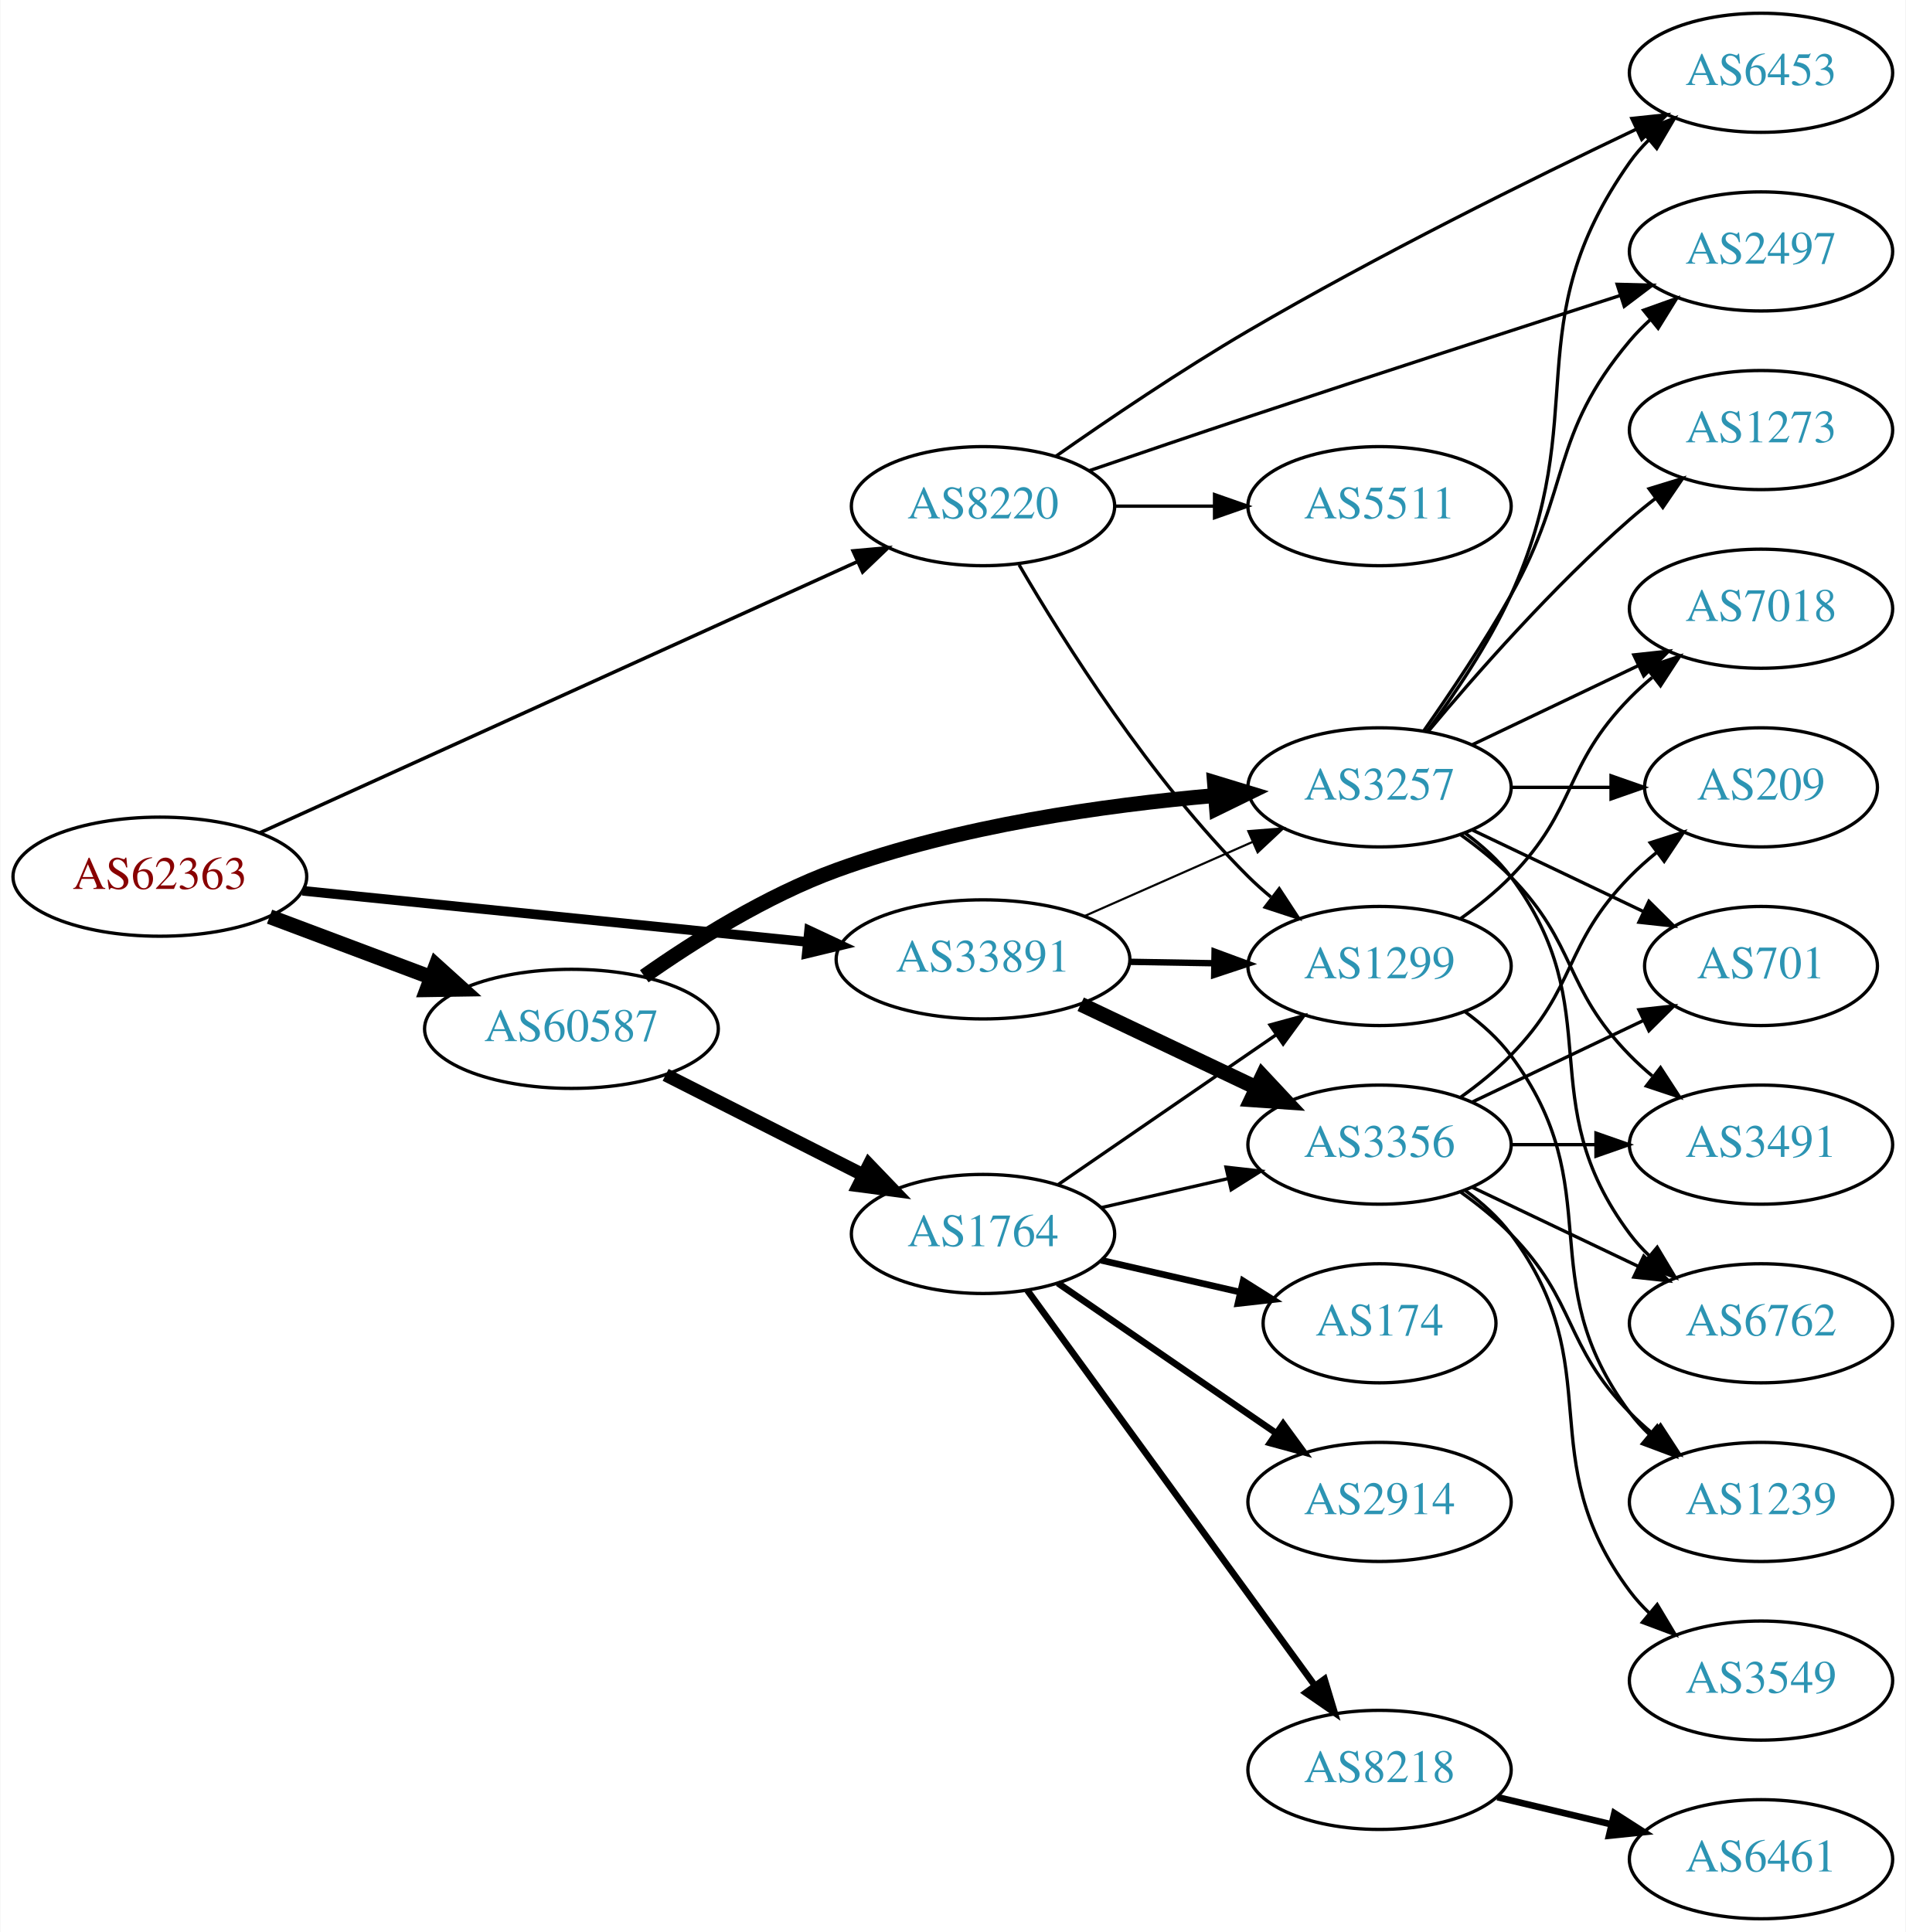
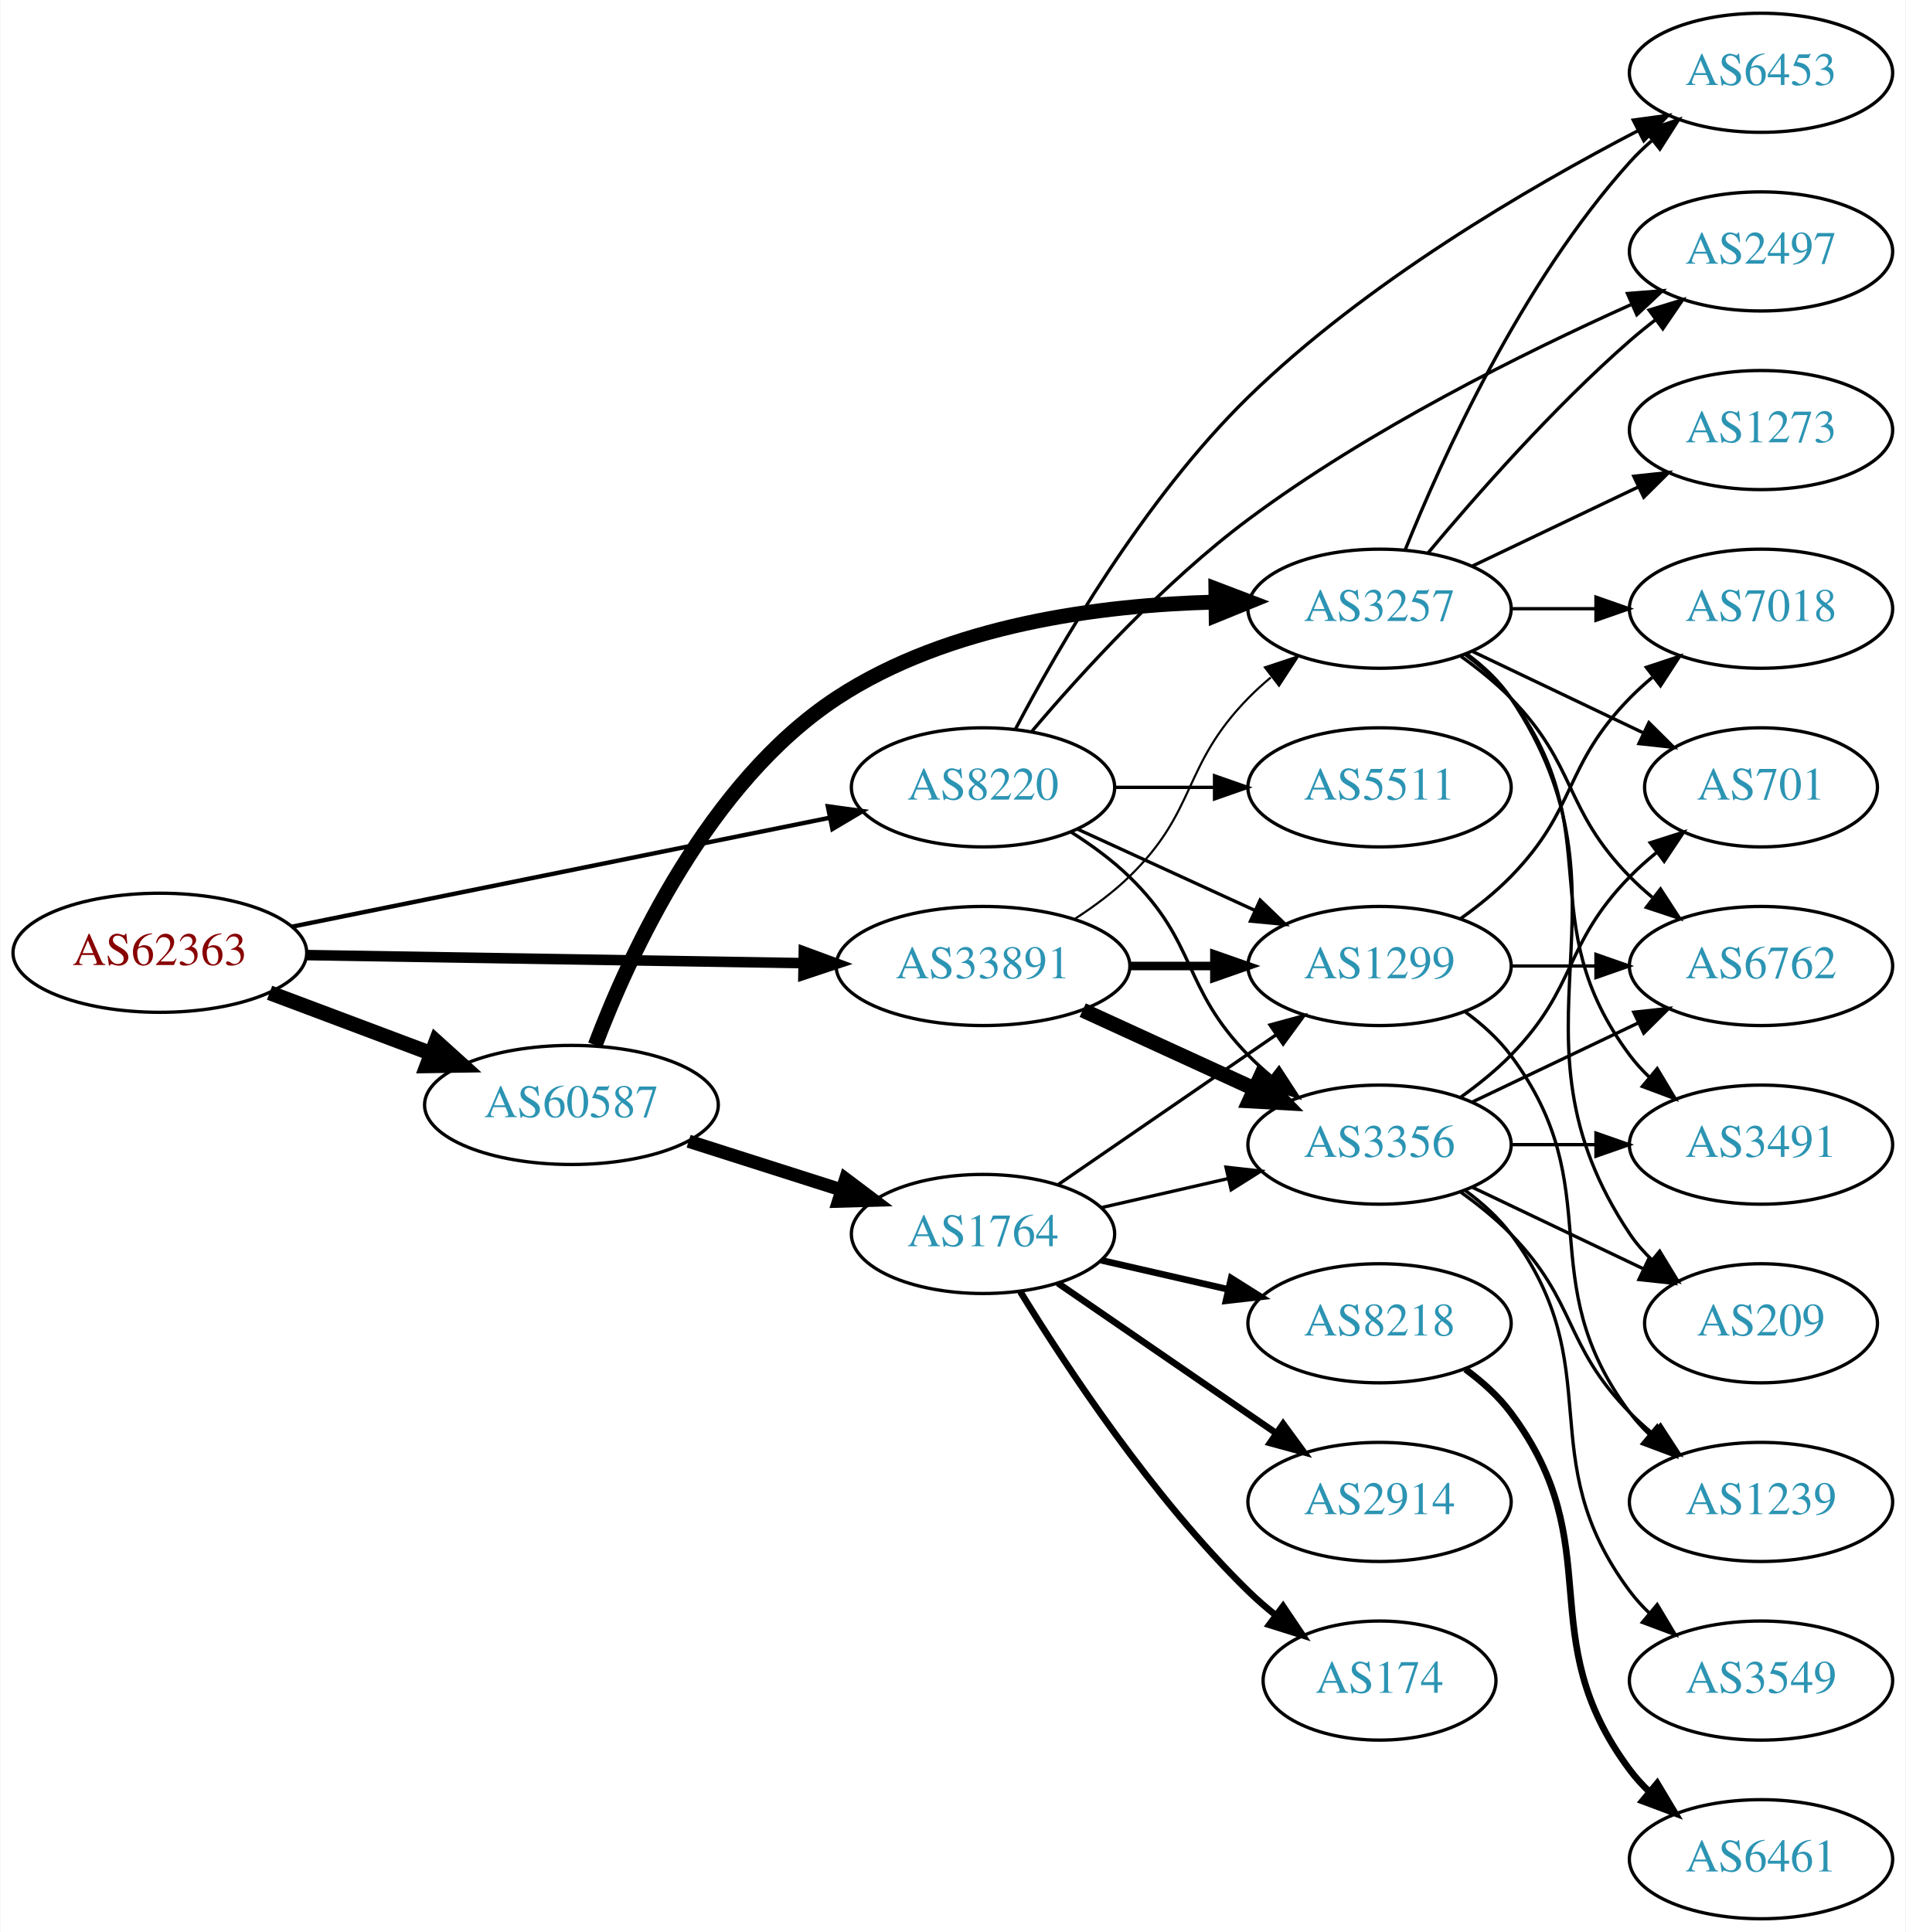
<svg xmlns="http://www.w3.org/2000/svg" xmlns:xlink="http://www.w3.org/1999/xlink" width="576pt" height="584pt" viewBox="0.00 0.00 575.76 584.00">
  <g id="graph0" class="graph" transform="scale(1 1) rotate(0) translate(4 580)">
    <polygon fill="white" stroke="none" points="-4,4 -4,-580 571.762,-580 571.762,4 -4,4" />
    <g id="node1" class="node">
      <g id="a_node1">
        <a xlink:href="/asn/62363" xlink:title="AS62363 ~ Ertl &amp; Gross OG [AT]">
-           <ellipse fill="#ffffff" stroke="black" cx="44.196" cy="-315" rx="44.393" ry="18" />
-           <text text-anchor="middle" x="44.196" y="-311.3" font-family="Times,serif" font-size="14.00" fill="#880000">AS62363</text>
+           <ellipse fill="#ffffff" stroke="black" cx="44.196" cy="-292" rx="44.393" ry="18" />
+           <text text-anchor="middle" x="44.196" y="-288.3" font-family="Times,serif" font-size="14.00" fill="#880000">AS62363</text>
        </a>
      </g>
    </g>
    <g id="node2" class="node">
      <g id="a_node2">
        <a xlink:href="/asn/8220" xlink:title="AS8220 ~ COLT [GB]">
-           <ellipse fill="#ffffff" stroke="black" cx="292.98" cy="-427" rx="39.794" ry="18" />
-           <text text-anchor="middle" x="292.98" y="-423.3" font-family="Times,serif" font-size="14.00" fill="#2c94b3">AS8220</text>
+           <ellipse fill="#ffffff" stroke="black" cx="292.98" cy="-342" rx="39.794" ry="18" />
+           <text text-anchor="middle" x="292.98" y="-338.3" font-family="Times,serif" font-size="14.00" fill="#2c94b3">AS8220</text>
        </a>
      </g>
    </g>
    <g id="edge1" class="edge">
-       <path fill="none" stroke="black" stroke-width="1.059" d="M74.475,-328.288C119.481,-348.713 205.613,-387.803 254.91,-410.176" />
-       <polygon fill="black" stroke="black" stroke-width="1.059" points="253.703,-413.472 264.255,-414.417 256.596,-407.097 253.703,-413.472" />
+       <path fill="none" stroke="black" stroke-width="1.324" d="M84.028,-299.868C128.162,-308.809 200.105,-323.386 246.739,-332.834" />
+       <polygon fill="black" stroke="black" stroke-width="1.324" points="246.079,-336.271 256.575,-334.827 247.469,-329.41 246.079,-336.271" />
    </g>
    <g id="node3" class="node">
      <g id="a_node3">
        <a xlink:href="/asn/33891" xlink:title="AS33891 ~ CORE-BACKBONE GMBH GLOBAL NETWORK [DE]">
-           <ellipse fill="#ffffff" stroke="black" cx="292.98" cy="-290" rx="44.393" ry="18" />
-           <text text-anchor="middle" x="292.98" y="-286.3" font-family="Times,serif" font-size="14.00" fill="#2c94b3">AS33891</text>
+           <ellipse fill="#ffffff" stroke="black" cx="292.98" cy="-288" rx="44.393" ry="18" />
+           <text text-anchor="middle" x="292.98" y="-284.3" font-family="Times,serif" font-size="14.00" fill="#2c94b3">AS33891</text>
        </a>
      </g>
    </g>
    <g id="edge2" class="edge">
-       <path fill="none" stroke="black" stroke-width="2.912" d="M87.339,-310.731C129.486,-306.461 194.398,-299.885 239.781,-295.288" />
-       <polygon fill="black" stroke="black" stroke-width="2.912" points="240.415,-298.742 250.011,-294.252 239.709,-291.777 240.415,-298.742" />
+       <path fill="none" stroke="black" stroke-width="3.176" d="M88.465,-291.299C130.273,-290.621 193.702,-289.593 238.62,-288.865" />
+       <polygon fill="black" stroke="black" stroke-width="3.176" points="238.819,-292.362 248.761,-288.701 238.706,-285.363 238.819,-292.362" />
    </g>
    <g id="node4" class="node">
      <g id="a_node4">
        <a xlink:href="/asn/60587" xlink:title="AS60587 ~ XINON GmbH [AT]">
-           <ellipse fill="#ffffff" stroke="black" cx="168.588" cy="-269" rx="44.393" ry="18" />
-           <text text-anchor="middle" x="168.588" y="-265.3" font-family="Times,serif" font-size="14.00" fill="#2c94b3">AS60587</text>
+           <ellipse fill="#ffffff" stroke="black" cx="168.588" cy="-246" rx="44.393" ry="18" />
+           <text text-anchor="middle" x="168.588" y="-242.3" font-family="Times,serif" font-size="14.00" fill="#2c94b3">AS60587</text>
        </a>
      </g>
    </g>
    <g id="edge3" class="edge">
-       <path fill="none" stroke="black" stroke-width="4.5" d="M77.353,-302.914C92.251,-297.315 110.138,-290.592 126.043,-284.614" />
-       <polygon fill="black" stroke="black" stroke-width="4.5" points="127.67,-288.209 135.646,-281.005 124.9,-280.838 127.67,-288.209" />
+       <path fill="none" stroke="black" stroke-width="4.5" d="M77.353,-279.914C92.251,-274.315 110.138,-267.592 126.043,-261.614" />
+       <polygon fill="black" stroke="black" stroke-width="4.5" points="127.67,-265.209 135.646,-258.005 124.9,-257.838 127.67,-265.209" />
    </g>
    <g id="node5" class="node">
      <g id="a_node5">
        <a xlink:href="/asn/6453" xlink:title="AS6453 ~ TATA COMMUNICATIONS (AMERICA) INC [US]">
          <ellipse fill="#ffffff" stroke="black" cx="528.116" cy="-558" rx="39.794" ry="18" />
          <text text-anchor="middle" x="528.116" y="-554.3" font-family="Times,serif" font-size="14.00" fill="#2c94b3">AS6453</text>
        </a>
      </g>
    </g>
    <g id="edge4" class="edge">
-       <path fill="none" stroke="black" d="M315.045,-442.112C330.75,-453.127 352.899,-468.136 373.176,-480 412.196,-502.83 458.699,-525.845 490.307,-540.896" />
-       <polygon fill="black" stroke="black" points="489.077,-544.186 499.613,-545.302 492.073,-537.86 489.077,-544.186" />
+       <path fill="none" stroke="black" d="M302.804,-359.645C315.737,-384.259 341.749,-429.324 373.176,-460 408.51,-494.489 457.875,-523.305 491.092,-540.574" />
+       <polygon fill="black" stroke="black" points="489.511,-543.697 500.007,-545.134 492.698,-537.464 489.511,-543.697" />
    </g>
    <g id="node6" class="node">
      <g id="a_node6">
        <a xlink:href="/asn/2497" xlink:title="AS2497 ~ Internet Initiative Japan Inc. [JP]">
          <ellipse fill="#ffffff" stroke="black" cx="528.116" cy="-504" rx="39.794" ry="18" />
          <text text-anchor="middle" x="528.116" y="-500.3" font-family="Times,serif" font-size="14.00" fill="#2c94b3">AS2497</text>
        </a>
      </g>
    </g>
    <g id="edge5" class="edge">
-       <path fill="none" stroke="black" d="M325.165,-437.748C339.735,-442.74 357.326,-448.724 373.176,-454 411.188,-466.652 454.607,-480.72 485.62,-490.702" />
-       <polygon fill="black" stroke="black" points="484.639,-494.063 495.23,-493.792 486.782,-487.399 484.639,-494.063" />
+       <path fill="none" stroke="black" d="M307.839,-359.041C322.702,-376.581 347.631,-403.96 373.176,-423 409.603,-450.15 456.377,-473.363 488.759,-487.889" />
+       <polygon fill="black" stroke="black" points="487.757,-491.273 498.319,-492.114 490.586,-484.871 487.757,-491.273" />
    </g>
    <g id="node7" class="node">
      <g id="a_node7">
-         <a xlink:href="/asn/5511" xlink:title="AS5511 ~ Orange S.A. [FR]">
-           <ellipse fill="#ffffff" stroke="black" cx="412.823" cy="-427" rx="39.794" ry="18" />
-           <text text-anchor="middle" x="412.823" y="-423.3" font-family="Times,serif" font-size="14.00" fill="#2c94b3">AS5511</text>
-         </a>
-       </g>
-     </g>
-     <g id="edge6" class="edge">
-       <path fill="none" stroke="black" d="M332.893,-427C342.446,-427 352.796,-427 362.759,-427" />
-       <polygon fill="black" stroke="black" points="362.951,-430.5 372.951,-427 362.951,-423.5 362.951,-430.5" />
-     </g>
-     <g id="node8" class="node">
-       <g id="a_node8">
        <a xlink:href="/asn/1299" xlink:title="AS1299 ~ Telia Carrier [EU]">
          <ellipse fill="#ffffff" stroke="black" cx="412.823" cy="-288" rx="39.794" ry="18" />
          <text text-anchor="middle" x="412.823" y="-284.3" font-family="Times,serif" font-size="14.00" fill="#2c94b3">AS1299</text>
        </a>
      </g>
    </g>
+     <g id="edge6" class="edge">
+       <path fill="none" stroke="black" d="M321.609,-329.339C337.566,-322.027 357.837,-312.739 375.119,-304.819" />
+       <polygon fill="black" stroke="black" points="376.734,-307.929 384.367,-300.581 373.818,-301.565 376.734,-307.929" />
+     </g>
+     <g id="node8" class="node">
+       <g id="a_node8">
+         <a xlink:href="/asn/5511" xlink:title="AS5511 ~ Orange S.A. [FR]">
+           <ellipse fill="#ffffff" stroke="black" cx="412.823" cy="-342" rx="39.794" ry="18" />
+           <text text-anchor="middle" x="412.823" y="-338.3" font-family="Times,serif" font-size="14.00" fill="#2c94b3">AS5511</text>
+         </a>
+       </g>
+     </g>
    <g id="edge7" class="edge">
-       <path fill="none" stroke="black" d="M303.873,-409.283C317.467,-385.933 343.624,-344.385 373.176,-315 375.299,-312.89 377.603,-310.832 379.994,-308.854" />
-       <polygon fill="black" stroke="black" points="382.507,-311.338 388.319,-302.479 378.252,-305.78 382.507,-311.338" />
-     </g>
-     <g id="edge10" class="edge">
-       <path fill="none" stroke="black" stroke-width="1.929" d="M337.191,-289.267C345.504,-289.126 354.267,-288.977 362.749,-288.833" />
-       <polygon fill="black" stroke="black" stroke-width="1.929" points="362.969,-292.33 372.908,-288.66 362.85,-285.331 362.969,-292.33" />
+       <path fill="none" stroke="black" d="M332.893,-342C342.446,-342 352.796,-342 362.759,-342" />
+       <polygon fill="black" stroke="black" points="362.951,-345.5 372.951,-342 362.951,-338.5 362.951,-345.5" />
    </g>
    <g id="node9" class="node">
      <g id="a_node9">
        <a xlink:href="/asn/3356" xlink:title="AS3356 ~ Level 3 Parent, LLC [US]">
          <ellipse fill="#ffffff" stroke="black" cx="412.823" cy="-234" rx="39.794" ry="18" />
          <text text-anchor="middle" x="412.823" y="-230.3" font-family="Times,serif" font-size="14.00" fill="#2c94b3">AS3356</text>
        </a>
      </g>
    </g>
    <g id="edge8" class="edge">
-       <path fill="none" stroke="black" stroke-width="4.5" d="M322.507,-276.444C338.484,-268.851 358.568,-259.307 375.643,-251.193" />
-       <polygon fill="black" stroke="black" stroke-width="4.5" points="377.432,-254.703 384.774,-246.854 374.052,-247.59 377.432,-254.703" />
+       <path fill="none" stroke="black" d="M319.509,-328.538C325.672,-324.638 331.974,-320.052 337.176,-315 357.87,-294.906 353.004,-281.617 373.176,-261 375.269,-258.861 377.553,-256.782 379.929,-254.79" />
+       <polygon fill="black" stroke="black" points="382.448,-257.268 388.229,-248.389 378.173,-251.725 382.448,-257.268" />
+     </g>
+     <g id="edge10" class="edge">
+       <path fill="none" stroke="black" stroke-width="2.571" d="M337.191,-288C345.504,-288 354.267,-288 362.749,-288" />
+       <polygon fill="black" stroke="black" stroke-width="2.571" points="362.908,-291.5 372.908,-288 362.908,-284.5 362.908,-291.5" />
+     </g>
+     <g id="edge9" class="edge">
+       <path fill="none" stroke="black" stroke-width="4.5" d="M323.11,-274.652C338.721,-267.498 358.119,-258.609 374.791,-250.97" />
+       <polygon fill="black" stroke="black" stroke-width="4.5" points="376.792,-254.384 384.243,-246.638 373.512,-247.225 376.792,-254.384" />
    </g>
    <g id="node10" class="node">
      <g id="a_node10">
        <a xlink:href="/asn/3257" xlink:title="AS3257 ~ GTT [DE]">
-           <ellipse fill="#ffffff" stroke="black" cx="412.823" cy="-342" rx="39.794" ry="18" />
-           <text text-anchor="middle" x="412.823" y="-338.3" font-family="Times,serif" font-size="14.00" fill="#2c94b3">AS3257</text>
-         </a>
-       </g>
-     </g>
-     <g id="edge9" class="edge">
-       <path fill="none" stroke="black" stroke-width="0.643" d="M323.717,-303.122C339.106,-309.913 358.049,-318.271 374.422,-325.496" />
-       <polygon fill="black" stroke="black" stroke-width="0.643" points="373.157,-328.763 383.718,-329.598 375.983,-322.359 373.157,-328.763" />
-     </g>
-     <g id="edge20" class="edge">
-       <path fill="none" stroke="black" stroke-width="4.5" d="M190.603,-284.9C205.927,-295.678 227.629,-309.313 248.784,-317 285.699,-330.413 329.858,-336.63 362.903,-339.511" />
-       <polygon fill="black" stroke="black" stroke-width="4.5" points="362.936,-343.464 373.218,-340.334 363.563,-335.614 362.936,-343.464" />
+           <ellipse fill="#ffffff" stroke="black" cx="412.823" cy="-396" rx="39.794" ry="18" />
+           <text text-anchor="middle" x="412.823" y="-392.3" font-family="Times,serif" font-size="14.00" fill="#2c94b3">AS3257</text>
+         </a>
+       </g>
+     </g>
+     <g id="edge11" class="edge">
+       <path fill="none" stroke="black" stroke-width="0.643" d="M320.864,-302.329C326.589,-306.036 332.355,-310.318 337.176,-315 357.87,-335.094 353.004,-348.383 373.176,-369 375.269,-371.139 377.553,-373.218 379.929,-375.21" />
+       <polygon fill="black" stroke="black" stroke-width="0.643" points="378.173,-378.275 388.229,-381.611 382.448,-372.732 378.173,-378.275" />
+     </g>
+     <g id="edge22" class="edge">
+       <path fill="none" stroke="black" stroke-width="4.5" d="M175.76,-264.074C186.164,-291.589 209.944,-343.474 248.784,-369 282.572,-391.206 328.566,-397.146 363.089,-397.999" />
+       <polygon fill="black" stroke="black" stroke-width="4.5" points="363.365,-401.94 373.408,-398.113 363.452,-394.065 363.365,-401.94" />
    </g>
    <g id="node18" class="node">
      <g id="a_node18">
        <a xlink:href="/asn/1764" xlink:title="AS1764 ~ NEXTLAYER-AS [AT]">
          <ellipse fill="#ffffff" stroke="black" cx="292.98" cy="-207" rx="39.794" ry="18" />
          <text text-anchor="middle" x="292.98" y="-203.3" font-family="Times,serif" font-size="14.00" fill="#2c94b3">AS1764</text>
        </a>
      </g>
    </g>
+     <g id="edge21" class="edge">
+       <path fill="none" stroke="black" stroke-width="4" d="M204.007,-235.033C218.391,-230.449 235.233,-225.082 250.31,-220.278" />
+       <polygon fill="black" stroke="black" stroke-width="4" points="251.453,-223.587 259.918,-217.217 249.328,-216.918 251.453,-223.587" />
+     </g>
+     <g id="node12" class="node">
+       <g id="a_node12">
+         <a xlink:href="/asn/6762" xlink:title="AS6762 ~ TELECOM ITALIA SPARKLE S.p.A. [IT]">
+           <ellipse fill="#ffffff" stroke="black" cx="528.116" cy="-288" rx="39.794" ry="18" />
+           <text text-anchor="middle" x="528.116" y="-284.3" font-family="Times,serif" font-size="14.00" fill="#2c94b3">AS6762</text>
+         </a>
+       </g>
+     </g>
+     <g id="edge18" class="edge">
+       <path fill="none" stroke="black" d="M452.495,-288C460.698,-288 469.462,-288 477.994,-288" />
+       <polygon fill="black" stroke="black" points="478.233,-291.5 488.233,-288 478.233,-284.5 478.233,-291.5" />
+     </g>
+     <g id="node16" class="node">
+       <g id="a_node16">
+         <a xlink:href="/asn/1239" xlink:title="AS1239 ~ Sprint [US]">
+           <ellipse fill="#ffffff" stroke="black" cx="528.116" cy="-126" rx="39.794" ry="18" />
+           <text text-anchor="middle" x="528.116" y="-122.3" font-family="Times,serif" font-size="14.00" fill="#2c94b3">AS1239</text>
+         </a>
+       </g>
+     </g>
    <g id="edge19" class="edge">
-       <path fill="none" stroke="black" stroke-width="4" d="M197.055,-255.086C214.741,-246.127 237.893,-234.399 256.904,-224.768" />
-       <polygon fill="black" stroke="black" stroke-width="4" points="258.524,-227.872 265.863,-220.23 255.36,-221.627 258.524,-227.872" />
-     </g>
-     <g id="node11" class="node">
-       <g id="a_node11">
+       <path fill="none" stroke="black" d="M438.754,-274.118C443.83,-270.389 448.748,-265.984 452.469,-261 482.741,-220.458 458.198,-193.542 488.469,-153 490.214,-150.664 492.221,-148.455 494.385,-146.383" />
+       <polygon fill="black" stroke="black" points="496.744,-148.973 502.185,-139.882 492.262,-143.595 496.744,-148.973" />
+     </g>
+     <g id="node17" class="node">
+       <g id="a_node17">
        <a xlink:href="/asn/7018" xlink:title="AS7018 ~ AT&amp;T Services, Inc. [US]">
          <ellipse fill="#ffffff" stroke="black" cx="528.116" cy="-396" rx="39.794" ry="18" />
          <text text-anchor="middle" x="528.116" y="-392.3" font-family="Times,serif" font-size="14.00" fill="#2c94b3">AS7018</text>
        </a>
      </g>
    </g>
-     <g id="edge11" class="edge">
+     <g id="edge20" class="edge">
      <path fill="none" stroke="black" d="M437.417,-302.389C442.673,-306.148 448.005,-310.437 452.469,-315 472.642,-335.617 468.297,-348.383 488.469,-369 490.562,-371.139 492.846,-373.218 495.222,-375.21" />
      <polygon fill="black" stroke="black" points="493.466,-378.275 503.522,-381.611 497.741,-372.732 493.466,-378.275" />
    </g>
-     <g id="node12" class="node">
-       <g id="a_node12">
-         <a xlink:href="/asn/1239" xlink:title="AS1239 ~ Sprint [US]">
-           <ellipse fill="#ffffff" stroke="black" cx="528.116" cy="-126" rx="39.794" ry="18" />
-           <text text-anchor="middle" x="528.116" y="-122.3" font-family="Times,serif" font-size="14.00" fill="#2c94b3">AS1239</text>
+     <g id="node11" class="node">
+       <g id="a_node11">
+         <a xlink:href="/asn/701" xlink:title="AS701 ~ UUNET [US]">
+           <ellipse fill="#ffffff" stroke="black" cx="528.116" cy="-342" rx="35.194" ry="18" />
+           <text text-anchor="middle" x="528.116" y="-338.3" font-family="Times,serif" font-size="14.00" fill="#2c94b3">AS701</text>
        </a>
      </g>
    </g>
    <g id="edge12" class="edge">
-       <path fill="none" stroke="black" d="M438.754,-274.118C443.83,-270.389 448.748,-265.984 452.469,-261 482.741,-220.458 458.198,-193.542 488.469,-153 490.214,-150.664 492.221,-148.455 494.385,-146.383" />
-       <polygon fill="black" stroke="black" points="496.744,-148.973 502.185,-139.882 492.262,-143.595 496.744,-148.973" />
-     </g>
-     <g id="edge18" class="edge">
-       <path fill="none" stroke="black" d="M437.417,-219.611C442.673,-215.852 448.005,-211.563 452.469,-207 472.642,-186.383 468.297,-173.617 488.469,-153 490.562,-150.861 492.846,-148.782 495.222,-146.79" />
-       <polygon fill="black" stroke="black" points="497.741,-149.268 503.522,-140.389 493.466,-143.725 497.741,-149.268" />
+       <path fill="none" stroke="black" d="M437.417,-248.389C442.673,-252.148 448.005,-256.437 452.469,-261 472.642,-281.617 468.297,-294.383 488.469,-315 490.949,-317.534 493.695,-319.983 496.548,-322.304" />
+       <polygon fill="black" stroke="black" points="494.639,-325.248 504.733,-328.468 498.85,-319.657 494.639,-325.248" />
+     </g>
+     <g id="edge13" class="edge">
+       <path fill="none" stroke="black" d="M440.959,-246.934C455.953,-254.081 474.774,-263.052 490.998,-270.785" />
+       <polygon fill="black" stroke="black" points="489.668,-274.028 500.201,-275.171 492.68,-267.709 489.668,-274.028" />
    </g>
    <g id="node13" class="node">
      <g id="a_node13">
-         <a xlink:href="/asn/209" xlink:title="AS209 ~ CenturyLink Communications, LLC [US]">
-           <ellipse fill="#ffffff" stroke="black" cx="528.116" cy="-342" rx="35.194" ry="18" />
-           <text text-anchor="middle" x="528.116" y="-338.3" font-family="Times,serif" font-size="14.00" fill="#2c94b3">AS209</text>
-         </a>
-       </g>
-     </g>
-     <g id="edge13" class="edge">
-       <path fill="none" stroke="black" d="M437.417,-248.389C442.673,-252.148 448.005,-256.437 452.469,-261 472.642,-281.617 468.297,-294.383 488.469,-315 490.949,-317.534 493.695,-319.983 496.548,-322.304" />
-       <polygon fill="black" stroke="black" points="494.639,-325.248 504.733,-328.468 498.85,-319.657 494.639,-325.248" />
-     </g>
-     <g id="node14" class="node">
-       <g id="a_node14">
-         <a xlink:href="/asn/701" xlink:title="AS701 ~ UUNET [US]">
-           <ellipse fill="#ffffff" stroke="black" cx="528.116" cy="-288" rx="35.194" ry="18" />
-           <text text-anchor="middle" x="528.116" y="-284.3" font-family="Times,serif" font-size="14.00" fill="#2c94b3">AS701</text>
-         </a>
-       </g>
-     </g>
-     <g id="edge14" class="edge">
-       <path fill="none" stroke="black" d="M440.959,-246.934C456.391,-254.29 475.877,-263.577 492.412,-271.459" />
-       <polygon fill="black" stroke="black" points="491.221,-274.768 501.754,-275.911 494.232,-268.449 491.221,-274.768" />
-     </g>
-     <g id="node15" class="node">
-       <g id="a_node15">
        <a xlink:href="/asn/3549" xlink:title="AS3549 ~ Level 3 Parent, LLC [US]">
          <ellipse fill="#ffffff" stroke="black" cx="528.116" cy="-72" rx="39.794" ry="18" />
          <text text-anchor="middle" x="528.116" y="-68.3" font-family="Times,serif" font-size="14.00" fill="#2c94b3">AS3549</text>
        </a>
      </g>
    </g>
-     <g id="edge15" class="edge">
+     <g id="edge14" class="edge">
      <path fill="none" stroke="black" d="M438.754,-220.118C443.83,-216.389 448.748,-211.984 452.469,-207 482.741,-166.458 458.198,-139.542 488.469,-99 490.214,-96.664 492.221,-94.455 494.385,-92.383" />
      <polygon fill="black" stroke="black" points="496.744,-94.973 502.185,-85.882 492.262,-89.595 496.744,-94.973" />
    </g>
-     <g id="node16" class="node">
-       <g id="a_node16">
+     <g id="node14" class="node">
+       <g id="a_node14">
        <a xlink:href="/asn/3491" xlink:title="AS3491 ~ PCCW Global, Inc. [US]">
          <ellipse fill="#ffffff" stroke="black" cx="528.116" cy="-234" rx="39.794" ry="18" />
          <text text-anchor="middle" x="528.116" y="-230.3" font-family="Times,serif" font-size="14.00" fill="#2c94b3">AS3491</text>
        </a>
      </g>
    </g>
-     <g id="edge16" class="edge">
+     <g id="edge15" class="edge">
      <path fill="none" stroke="black" d="M452.495,-234C460.698,-234 469.462,-234 477.994,-234" />
      <polygon fill="black" stroke="black" points="478.233,-237.5 488.233,-234 478.233,-230.5 478.233,-237.5" />
    </g>
-     <g id="node17" class="node">
-       <g id="a_node17">
-         <a xlink:href="/asn/6762" xlink:title="AS6762 ~ TELECOM ITALIA SPARKLE S.p.A. [IT]">
-           <ellipse fill="#ffffff" stroke="black" cx="528.116" cy="-180" rx="39.794" ry="18" />
-           <text text-anchor="middle" x="528.116" y="-176.3" font-family="Times,serif" font-size="14.00" fill="#2c94b3">AS6762</text>
-         </a>
-       </g>
+     <g id="node15" class="node">
+       <g id="a_node15">
+         <a xlink:href="/asn/209" xlink:title="AS209 ~ CenturyLink Communications, LLC [US]">
+           <ellipse fill="#ffffff" stroke="black" cx="528.116" cy="-180" rx="35.194" ry="18" />
+           <text text-anchor="middle" x="528.116" y="-176.3" font-family="Times,serif" font-size="14.00" fill="#2c94b3">AS209</text>
+         </a>
+       </g>
+     </g>
+     <g id="edge16" class="edge">
+       <path fill="none" stroke="black" d="M440.959,-221.066C456.391,-213.71 475.877,-204.423 492.412,-196.541" />
+       <polygon fill="black" stroke="black" points="494.232,-199.551 501.754,-192.089 491.221,-193.232 494.232,-199.551" />
    </g>
    <g id="edge17" class="edge">
-       <path fill="none" stroke="black" d="M440.959,-221.066C455.953,-213.919 474.774,-204.948 490.998,-197.215" />
-       <polygon fill="black" stroke="black" points="492.68,-200.291 500.201,-192.829 489.668,-193.972 492.68,-200.291" />
+       <path fill="none" stroke="black" d="M437.417,-219.611C442.673,-215.852 448.005,-211.563 452.469,-207 472.642,-186.383 468.297,-173.617 488.469,-153 490.562,-150.861 492.846,-148.782 495.222,-146.79" />
+       <polygon fill="black" stroke="black" points="497.741,-149.268 503.522,-140.389 493.466,-143.725 497.741,-149.268" />
+     </g>
+     <g id="edge29" class="edge">
+       <path fill="none" stroke="black" d="M420.571,-413.787C431.622,-441.243 455.675,-494.578 488.469,-531 490.472,-533.224 492.691,-535.363 495.023,-537.397" />
+       <polygon fill="black" stroke="black" points="493.221,-540.433 503.242,-543.873 497.554,-534.935 493.221,-540.433" />
    </g>
    <g id="edge34" class="edge">
-       <path fill="none" stroke="black" d="M427.204,-358.912C435.467,-370.049 445.74,-385.248 452.469,-400 477.529,-454.935 453.653,-481.668 488.469,-531 490.151,-533.382 492.113,-535.624 494.244,-537.719" />
-       <polygon fill="black" stroke="black" points="492.089,-540.48 501.985,-544.264 496.608,-535.135 492.089,-540.48" />
+       <path fill="none" stroke="black" d="M427.453,-412.817C441.736,-429.929 465.282,-456.745 488.469,-477 490.935,-479.154 493.574,-481.294 496.271,-483.372" />
+       <polygon fill="black" stroke="black" points="494.296,-486.264 504.425,-489.37 498.444,-480.625 494.296,-486.264" />
+     </g>
+     <g id="edge36" class="edge">
+       <path fill="none" stroke="black" d="M440.959,-383.066C456.391,-375.71 475.877,-366.423 492.412,-358.541" />
+       <polygon fill="black" stroke="black" points="494.232,-361.551 501.754,-354.089 491.221,-355.232 494.232,-361.551" />
+     </g>
+     <g id="edge33" class="edge">
+       <path fill="none" stroke="black" d="M437.417,-381.611C442.673,-377.852 448.005,-373.563 452.469,-369 472.642,-348.383 468.297,-335.617 488.469,-315 490.562,-312.861 492.846,-310.782 495.222,-308.79" />
+       <polygon fill="black" stroke="black" points="497.741,-311.268 503.522,-302.389 493.466,-305.725 497.741,-311.268" />
+     </g>
+     <g id="edge31" class="edge">
+       <path fill="none" stroke="black" d="M438.754,-382.118C443.83,-378.389 448.748,-373.984 452.469,-369 482.741,-328.458 458.198,-301.542 488.469,-261 490.214,-258.664 492.221,-256.455 494.385,-254.383" />
+       <polygon fill="black" stroke="black" points="496.744,-256.973 502.185,-247.882 492.262,-251.595 496.744,-256.973" />
+     </g>
+     <g id="edge35" class="edge">
+       <path fill="none" stroke="black" d="M439.142,-382.393C444.198,-378.649 449.01,-374.169 452.469,-369 493.494,-307.706 447.445,-268.294 488.469,-207 490.336,-204.211 492.596,-201.623 495.075,-199.243" />
+       <polygon fill="black" stroke="black" points="497.493,-201.786 502.998,-192.734 493.05,-196.378 497.493,-201.786" />
    </g>
    <g id="edge30" class="edge">
-       <path fill="none" stroke="black" d="M426.194,-359.082C434.15,-370.413 444.459,-385.764 452.469,-400 470.996,-432.923 464.157,-448.086 488.469,-477 490.346,-479.232 492.449,-481.365 494.678,-483.384" />
-       <polygon fill="black" stroke="black" points="492.625,-486.225 502.603,-489.787 497.024,-480.78 492.625,-486.225" />
-     </g>
-     <g id="edge32" class="edge">
-       <path fill="none" stroke="black" d="M440.959,-354.934C455.953,-362.081 474.774,-371.052 490.998,-378.785" />
-       <polygon fill="black" stroke="black" points="489.668,-382.028 500.201,-383.171 492.68,-375.709 489.668,-382.028" />
-     </g>
-     <g id="edge31" class="edge">
-       <path fill="none" stroke="black" d="M452.495,-342C462.201,-342 472.691,-342 482.654,-342" />
-       <polygon fill="black" stroke="black" points="482.79,-345.5 492.79,-342 482.79,-338.5 482.79,-345.5" />
-     </g>
-     <g id="edge27" class="edge">
-       <path fill="none" stroke="black" d="M440.959,-329.066C456.391,-321.71 475.877,-312.423 492.412,-304.541" />
-       <polygon fill="black" stroke="black" points="494.232,-307.551 501.754,-300.089 491.221,-301.232 494.232,-307.551" />
-     </g>
-     <g id="edge28" class="edge">
-       <path fill="none" stroke="black" d="M437.417,-327.611C442.673,-323.852 448.005,-319.563 452.469,-315 472.642,-294.383 468.297,-281.617 488.469,-261 490.562,-258.861 492.846,-256.782 495.222,-254.79" />
-       <polygon fill="black" stroke="black" points="497.741,-257.268 503.522,-248.389 493.466,-251.725 497.741,-257.268" />
-     </g>
-     <g id="edge33" class="edge">
-       <path fill="none" stroke="black" d="M438.754,-328.118C443.83,-324.389 448.748,-319.984 452.469,-315 482.741,-274.458 458.198,-247.542 488.469,-207 490.214,-204.664 492.221,-202.455 494.385,-200.383" />
-       <polygon fill="black" stroke="black" points="496.744,-202.973 502.185,-193.882 492.262,-197.595 496.744,-202.973" />
+       <path fill="none" stroke="black" d="M452.495,-396C460.698,-396 469.462,-396 477.994,-396" />
+       <polygon fill="black" stroke="black" points="478.233,-399.5 488.233,-396 478.233,-392.5 478.233,-399.5" />
    </g>
    <g id="node23" class="node">
      <g id="a_node23">
        <a xlink:href="/asn/1273" xlink:title="AS1273 ~ Vodafone Group PLC [EU]">
          <ellipse fill="#ffffff" stroke="black" cx="528.116" cy="-450" rx="39.794" ry="18" />
          <text text-anchor="middle" x="528.116" y="-446.3" font-family="Times,serif" font-size="14.00" fill="#2c94b3">AS1273</text>
        </a>
      </g>
    </g>
-     <g id="edge29" class="edge">
-       <path fill="none" stroke="black" d="M427.453,-358.817C441.736,-375.929 465.282,-402.745 488.469,-423 490.935,-425.154 493.574,-427.294 496.271,-429.372" />
-       <polygon fill="black" stroke="black" points="494.296,-432.264 504.425,-435.37 498.444,-426.625 494.296,-432.264" />
-     </g>
-     <g id="edge24" class="edge">
+     <g id="edge32" class="edge">
+       <path fill="none" stroke="black" d="M440.959,-408.934C455.953,-416.081 474.774,-425.052 490.998,-432.785" />
+       <polygon fill="black" stroke="black" points="489.668,-436.028 500.201,-437.171 492.68,-429.709 489.668,-436.028" />
+     </g>
+     <g id="edge27" class="edge">
      <path fill="none" stroke="black" d="M315.595,-221.857C334.083,-234.565 360.897,-252.995 381.526,-267.175" />
      <polygon fill="black" stroke="black" points="379.723,-270.183 389.947,-272.963 383.688,-264.414 379.723,-270.183" />
    </g>
-     <g id="edge25" class="edge">
+     <g id="edge26" class="edge">
      <path fill="none" stroke="black" d="M328.7,-214.955C340.7,-217.704 354.32,-220.825 367.013,-223.733" />
      <polygon fill="black" stroke="black" points="366.415,-227.187 376.945,-226.009 367.979,-220.364 366.415,-227.187" />
    </g>
    <g id="node19" class="node">
      <g id="a_node19">
-         <a xlink:href="/asn/174" xlink:title="AS174 ~ Cogent Communications [US]">
-           <ellipse fill="#ffffff" stroke="black" cx="412.823" cy="-180" rx="35.194" ry="18" />
-           <text text-anchor="middle" x="412.823" y="-176.3" font-family="Times,serif" font-size="14.00" fill="#2c94b3">AS174</text>
-         </a>
-       </g>
-     </g>
-     <g id="edge21" class="edge">
-       <path fill="none" stroke="black" stroke-width="2" d="M328.7,-199.045C341.792,-196.045 356.814,-192.604 370.455,-189.478" />
-       <polygon fill="black" stroke="black" stroke-width="2" points="371.597,-192.807 380.562,-187.162 370.033,-185.984 371.597,-192.807" />
+         <a xlink:href="/asn/8218" xlink:title="AS8218 ~ legacy Neotelecoms [FR]">
+           <ellipse fill="#ffffff" stroke="black" cx="412.823" cy="-180" rx="39.794" ry="18" />
+           <text text-anchor="middle" x="412.823" y="-176.3" font-family="Times,serif" font-size="14.00" fill="#2c94b3">AS8218</text>
+         </a>
+       </g>
+     </g>
+     <g id="edge23" class="edge">
+       <path fill="none" stroke="black" stroke-width="2" d="M328.7,-199.045C340.7,-196.296 354.32,-193.175 367.013,-190.267" />
+       <polygon fill="black" stroke="black" stroke-width="2" points="367.979,-193.636 376.945,-187.991 366.415,-186.813 367.979,-193.636" />
    </g>
    <g id="node20" class="node">
      <g id="a_node20">
        <a xlink:href="/asn/2914" xlink:title="AS2914 ~ NTT America, Inc. [US]">
          <ellipse fill="#ffffff" stroke="black" cx="412.823" cy="-126" rx="39.794" ry="18" />
          <text text-anchor="middle" x="412.823" y="-122.3" font-family="Times,serif" font-size="14.00" fill="#2c94b3">AS2914</text>
        </a>
      </g>
    </g>
-     <g id="edge22" class="edge">
+     <g id="edge24" class="edge">
      <path fill="none" stroke="black" stroke-width="2" d="M315.595,-192.143C334.083,-179.435 360.897,-161.005 381.526,-146.825" />
      <polygon fill="black" stroke="black" stroke-width="2" points="383.688,-149.586 389.947,-141.037 379.723,-143.817 383.688,-149.586" />
    </g>
    <g id="node21" class="node">
      <g id="a_node21">
-         <a xlink:href="/asn/8218" xlink:title="AS8218 ~ legacy Neotelecoms [FR]">
-           <ellipse fill="#ffffff" stroke="black" cx="412.823" cy="-45" rx="39.794" ry="18" />
-           <text text-anchor="middle" x="412.823" y="-41.3" font-family="Times,serif" font-size="14.00" fill="#2c94b3">AS8218</text>
-         </a>
-       </g>
-     </g>
-     <g id="edge23" class="edge">
-       <path fill="none" stroke="black" stroke-width="2" d="M306.369,-189.969C327.091,-161.483 368.894,-104.015 393.182,-70.626" />
-       <polygon fill="black" stroke="black" stroke-width="2" points="396.194,-72.436 399.246,-62.29 390.533,-68.318 396.194,-72.436" />
+         <a xlink:href="/asn/174" xlink:title="AS174 ~ Cogent Communications [US]">
+           <ellipse fill="#ffffff" stroke="black" cx="412.823" cy="-72" rx="35.194" ry="18" />
+           <text text-anchor="middle" x="412.823" y="-68.3" font-family="Times,serif" font-size="14.00" fill="#2c94b3">AS174</text>
+         </a>
+       </g>
+     </g>
+     <g id="edge25" class="edge">
+       <path fill="none" stroke="black" stroke-width="2" d="M304.246,-189.56C318.055,-167.009 344.243,-127.278 373.176,-99 375.712,-96.522 378.495,-94.11 381.371,-91.812" />
+       <polygon fill="black" stroke="black" stroke-width="2" points="383.667,-94.466 389.587,-85.679 379.48,-88.856 383.667,-94.466" />
    </g>
    <g id="node22" class="node">
      <g id="a_node22">
        <a xlink:href="/asn/6461" xlink:title="AS6461 ~ Zayo Bandwidth [US]">
          <ellipse fill="#ffffff" stroke="black" cx="528.116" cy="-18" rx="39.794" ry="18" />
          <text text-anchor="middle" x="528.116" y="-14.3" font-family="Times,serif" font-size="14.00" fill="#2c94b3">AS6461</text>
        </a>
      </g>
    </g>
-     <g id="edge26" class="edge">
-       <path fill="none" stroke="black" stroke-width="2" d="M448.43,-36.752C459.301,-34.162 471.456,-31.265 482.898,-28.538" />
-       <polygon fill="black" stroke="black" stroke-width="2" points="483.804,-31.92 492.721,-26.197 482.182,-25.111 483.804,-31.92" />
+     <g id="edge28" class="edge">
+       <path fill="none" stroke="black" stroke-width="2" d="M438.754,-166.118C443.83,-162.389 448.748,-157.984 452.469,-153 482.741,-112.458 458.198,-85.542 488.469,-45 490.214,-42.664 492.221,-40.455 494.385,-38.383" />
+       <polygon fill="black" stroke="black" stroke-width="2" points="496.744,-40.973 502.185,-31.882 492.262,-35.595 496.744,-40.973" />
    </g>
  </g>
</svg>
